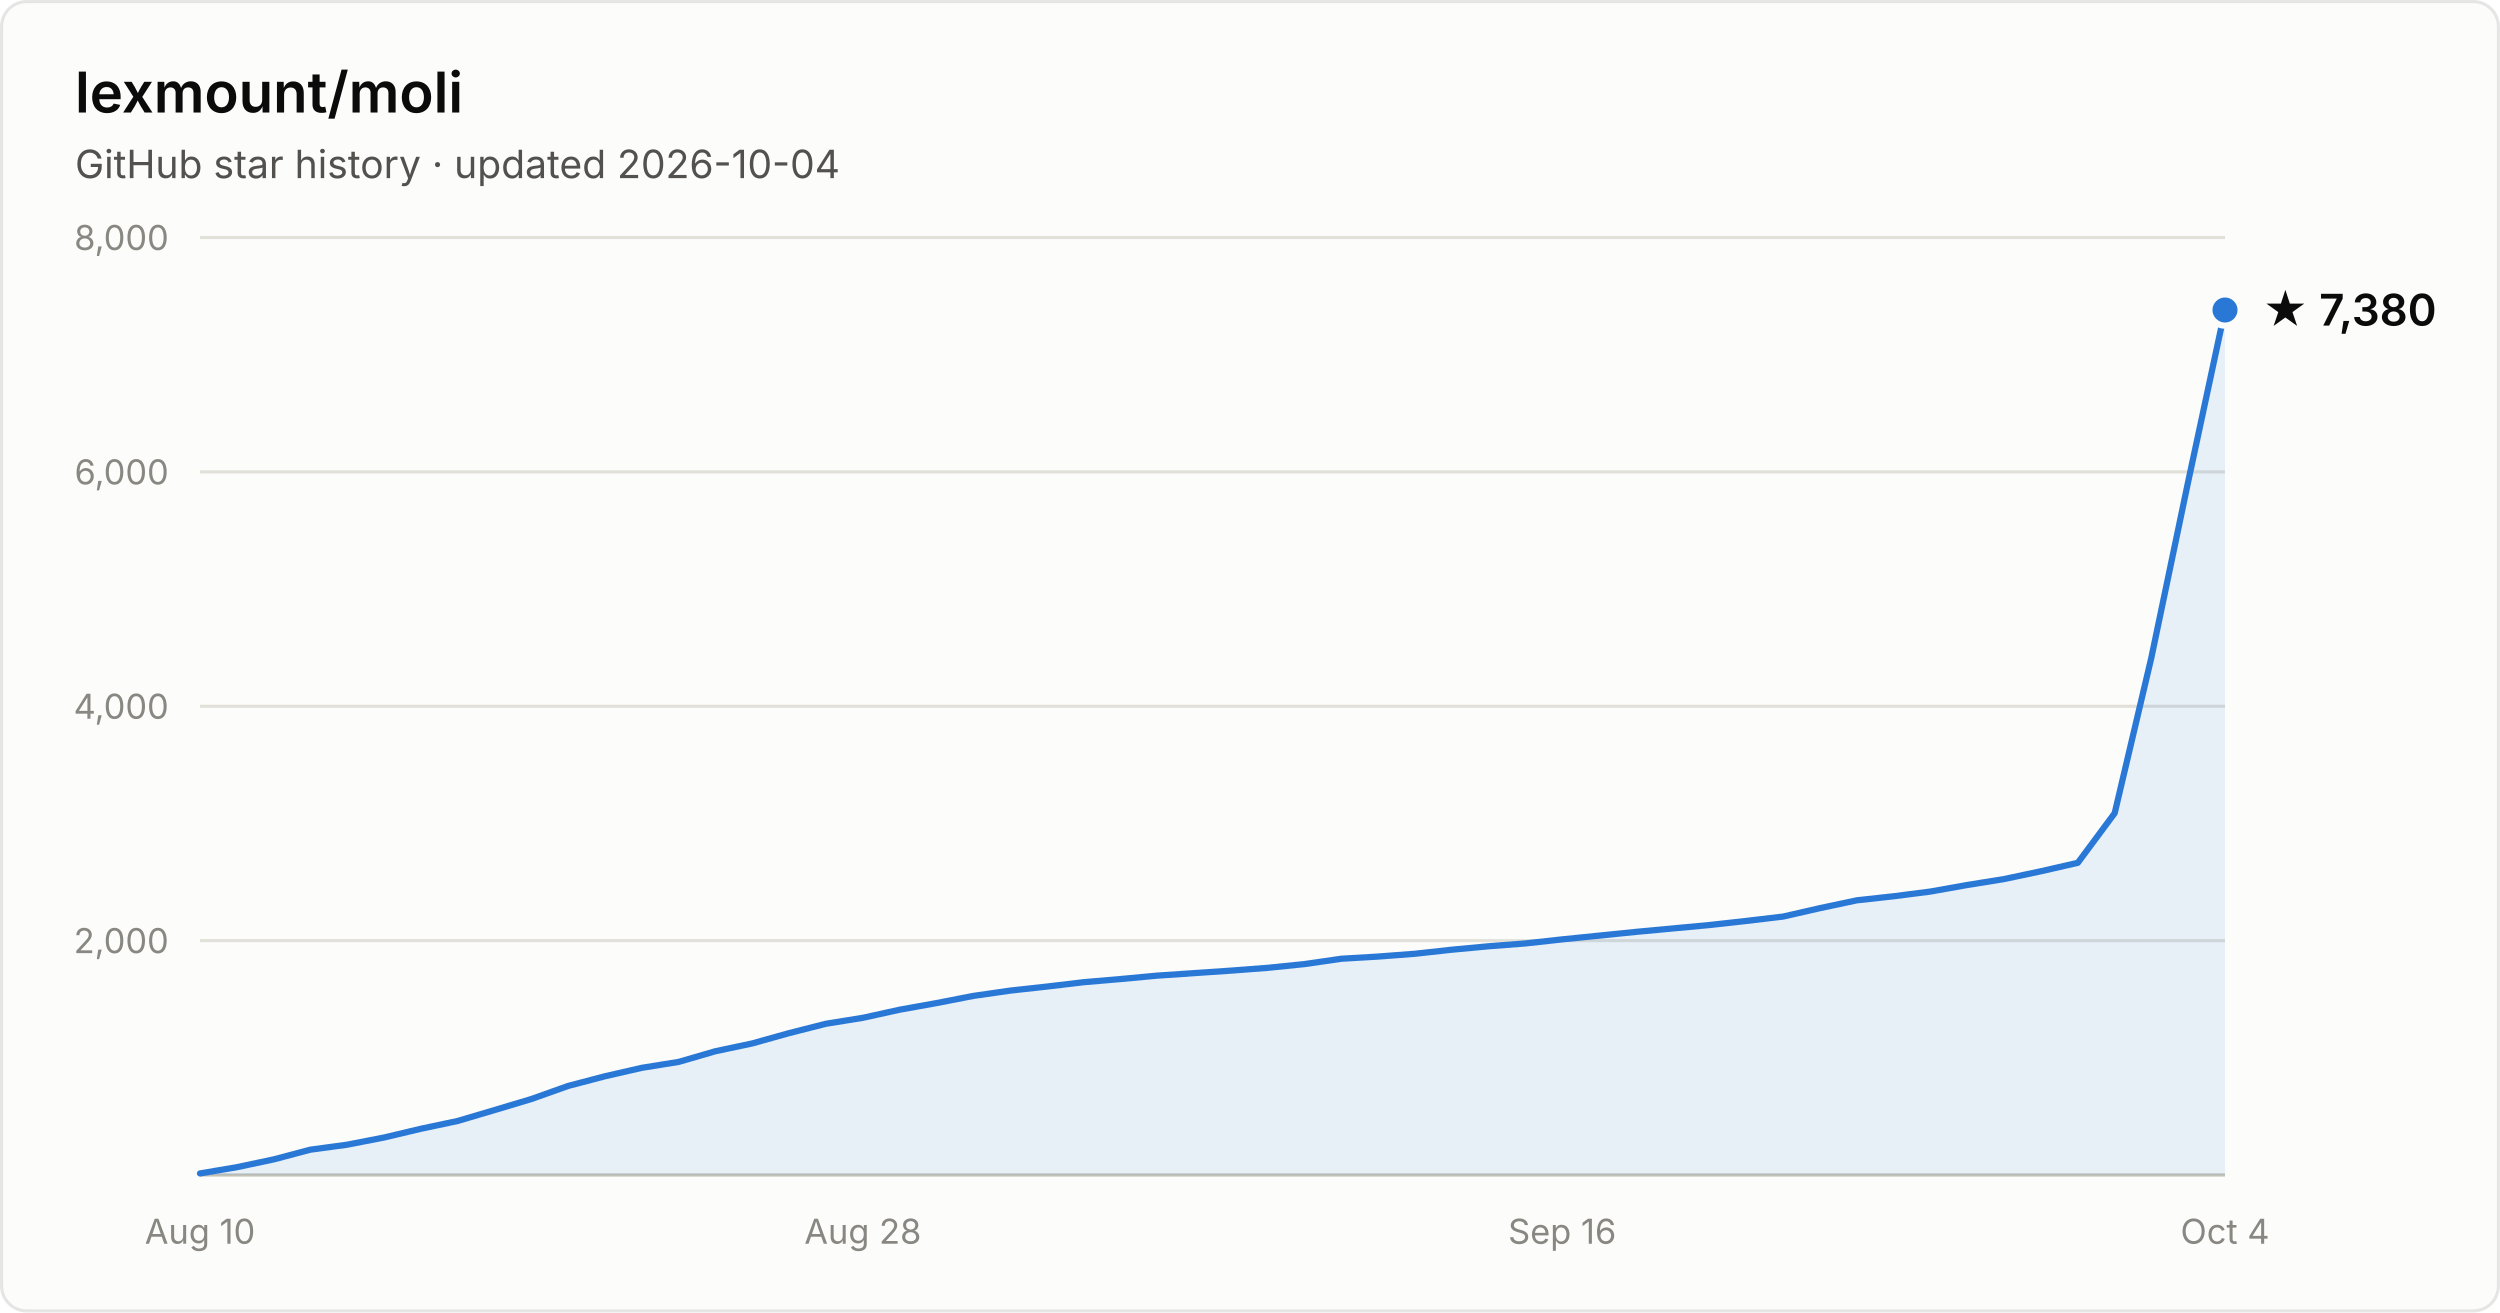
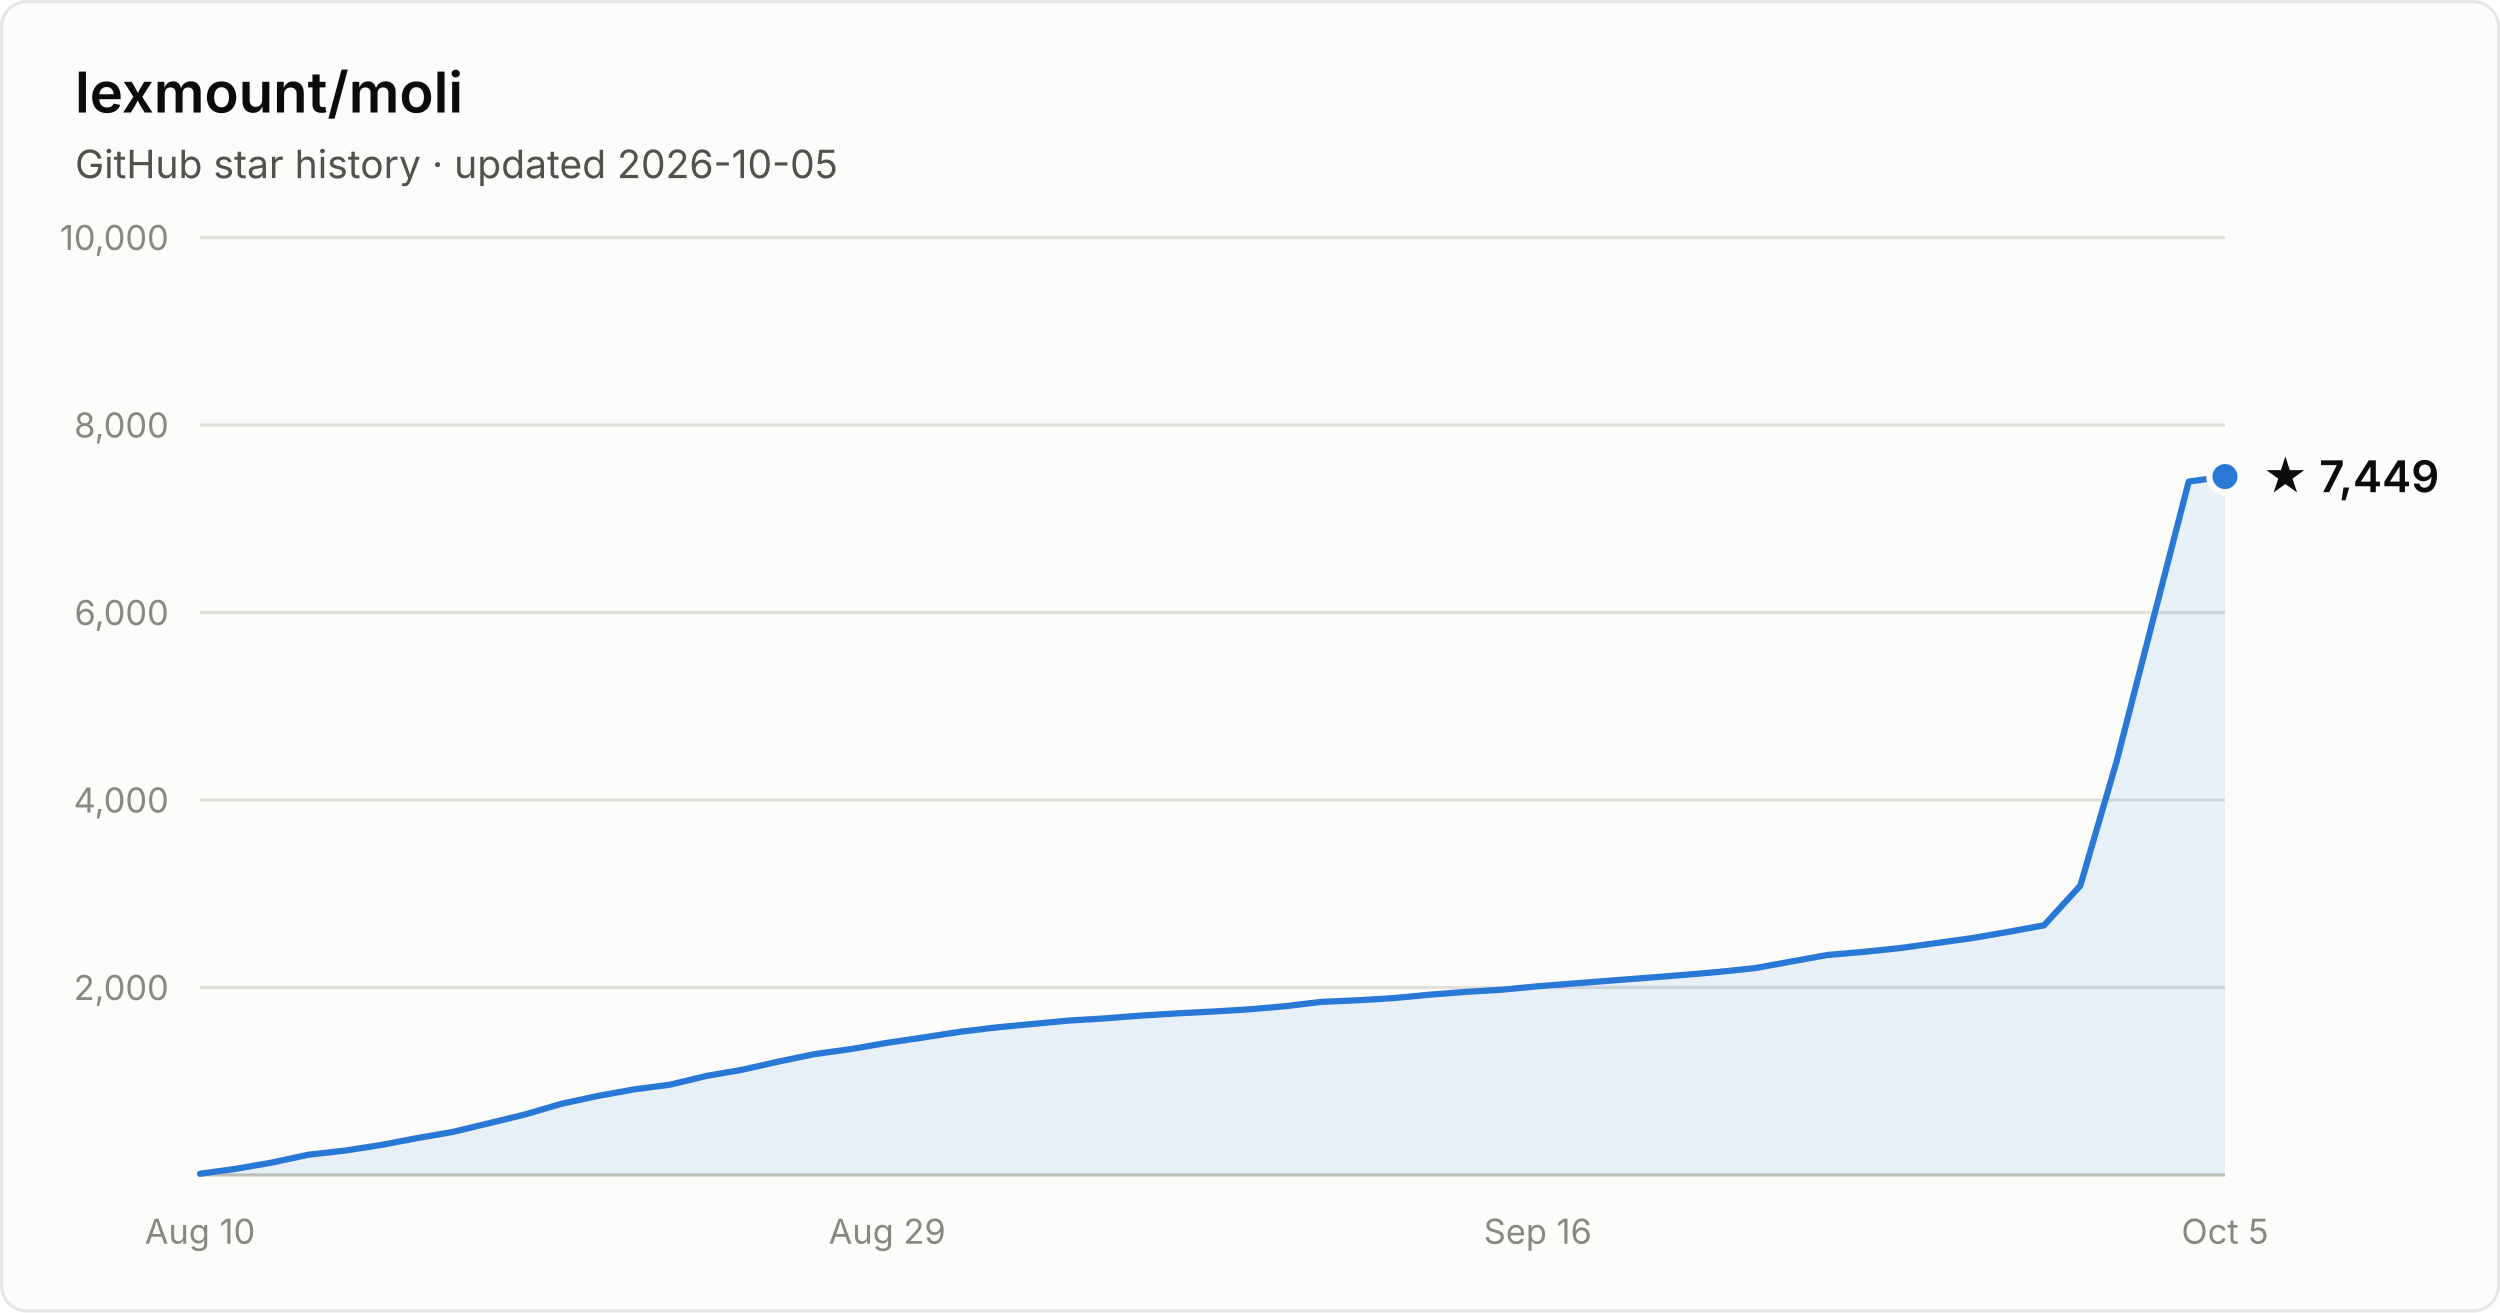
- <svg xmlns="http://www.w3.org/2000/svg" width="800" height="420" viewBox="0 0 800 420" font-family="system-ui, -apple-system, Segoe UI, sans-serif" role="img" aria-label="Star history of lexmount/moli: 7,380 stars as of 2026-10-04">
+ <svg xmlns="http://www.w3.org/2000/svg" width="800" height="420" viewBox="0 0 800 420" font-family="system-ui, -apple-system, Segoe UI, sans-serif" role="img" aria-label="Star history of lexmount/moli: 7,449 stars as of 2026-10-05">
  <rect x="0.5" y="0.5" width="799" height="419" rx="8" fill="#fcfcfb" stroke="rgba(11,11,11,0.10)" />
  <text x="24" y="36" fill="#0b0b0b" font-size="18" font-weight="600">lexmount/moli</text>
-   <text x="24" y="57" fill="#52514e" font-size="12.5">GitHub star history · updated 2026-10-04</text>
-   <line x1="64" y1="301.0" x2="712" y2="301.0" stroke="#e1e0d9" stroke-width="1" />
-   <text x="54" y="305.0" text-anchor="end" fill="#898781" font-size="11" style="font-variant-numeric:tabular-nums">2,000</text>
-   <line x1="64" y1="226.0" x2="712" y2="226.0" stroke="#e1e0d9" stroke-width="1" />
-   <text x="54" y="230.0" text-anchor="end" fill="#898781" font-size="11" style="font-variant-numeric:tabular-nums">4,000</text>
-   <line x1="64" y1="151.0" x2="712" y2="151.0" stroke="#e1e0d9" stroke-width="1" />
-   <text x="54" y="155.0" text-anchor="end" fill="#898781" font-size="11" style="font-variant-numeric:tabular-nums">6,000</text>
+   <text x="24" y="57" fill="#52514e" font-size="12.5">GitHub star history · updated 2026-10-05</text>
+   <line x1="64" y1="316.0" x2="712" y2="316.0" stroke="#e1e0d9" stroke-width="1" />
+   <text x="54" y="320.0" text-anchor="end" fill="#898781" font-size="11" style="font-variant-numeric:tabular-nums">2,000</text>
+   <line x1="64" y1="256.0" x2="712" y2="256.0" stroke="#e1e0d9" stroke-width="1" />
+   <text x="54" y="260.0" text-anchor="end" fill="#898781" font-size="11" style="font-variant-numeric:tabular-nums">4,000</text>
+   <line x1="64" y1="196.0" x2="712" y2="196.0" stroke="#e1e0d9" stroke-width="1" />
+   <text x="54" y="200.0" text-anchor="end" fill="#898781" font-size="11" style="font-variant-numeric:tabular-nums">6,000</text>
+   <line x1="64" y1="136.0" x2="712" y2="136.0" stroke="#e1e0d9" stroke-width="1" />
+   <text x="54" y="140.0" text-anchor="end" fill="#898781" font-size="11" style="font-variant-numeric:tabular-nums">8,000</text>
  <line x1="64" y1="76.0" x2="712" y2="76.0" stroke="#e1e0d9" stroke-width="1" />
-   <text x="54" y="80.0" text-anchor="end" fill="#898781" font-size="11" style="font-variant-numeric:tabular-nums">8,000</text>
+   <text x="54" y="80.0" text-anchor="end" fill="#898781" font-size="11" style="font-variant-numeric:tabular-nums">10,000</text>
  <line x1="64" y1="376" x2="712" y2="376" stroke="#c3c2b7" stroke-width="1" />
  <text x="64.0" y="398" text-anchor="middle" fill="#898781" font-size="11" style="font-variant-numeric:tabular-nums">Aug 10</text>
-   <text x="276.1" y="398" text-anchor="middle" fill="#898781" font-size="11" style="font-variant-numeric:tabular-nums">Aug 28</text>
-   <text x="499.9" y="398" text-anchor="middle" fill="#898781" font-size="11" style="font-variant-numeric:tabular-nums">Sep 16</text>
-   <text x="712.0" y="398" text-anchor="middle" fill="#898781" font-size="11" style="font-variant-numeric:tabular-nums">Oct 4</text>
-   <path d="M64.0 375.5 L75.8 373.5 L87.6 371.0 L99.3 367.9 L111.1 366.3 L122.9 364.0 L134.7 361.2 L146.5 358.7 L158.3 355.2 L170.0 351.7 L181.8 347.5 L193.6 344.4 L205.4 341.7 L217.2 339.8 L228.9 336.4 L240.7 333.9 L252.5 330.6 L264.3 327.6 L276.1 325.7 L287.9 323.1 L299.6 321.0 L311.4 318.7 L323.2 317.0 L335.0 315.7 L346.8 314.3 L358.5 313.3 L370.3 312.2 L382.1 311.4 L393.9 310.6 L405.7 309.7 L417.5 308.5 L429.2 306.8 L441.0 306.1 L452.8 305.2 L464.6 303.9 L476.4 302.8 L488.1 301.9 L499.9 300.6 L511.7 299.4 L523.5 298.2 L535.3 297.1 L547.1 296.0 L558.8 294.7 L570.6 293.3 L582.4 290.6 L594.2 288.1 L606.0 286.8 L617.7 285.3 L629.5 283.2 L641.3 281.3 L653.1 278.8 L664.9 276.1 L676.7 260.2 L688.4 210.6 L700.2 154.2 L712.0 99.2 L712.0 376 L64.0 376 Z" fill="#2a78d6" fill-opacity="0.1" />
-   <path d="M64.0 375.5 L75.8 373.5 L87.6 371.0 L99.3 367.9 L111.1 366.3 L122.9 364.0 L134.7 361.2 L146.5 358.7 L158.3 355.2 L170.0 351.7 L181.8 347.5 L193.6 344.4 L205.4 341.7 L217.2 339.8 L228.9 336.4 L240.7 333.9 L252.5 330.6 L264.3 327.6 L276.1 325.7 L287.9 323.1 L299.6 321.0 L311.4 318.7 L323.2 317.0 L335.0 315.7 L346.8 314.3 L358.5 313.3 L370.3 312.2 L382.1 311.4 L393.9 310.6 L405.7 309.7 L417.5 308.5 L429.2 306.8 L441.0 306.1 L452.8 305.2 L464.6 303.9 L476.4 302.8 L488.1 301.9 L499.9 300.6 L511.7 299.4 L523.5 298.2 L535.3 297.1 L547.1 296.0 L558.8 294.7 L570.6 293.3 L582.4 290.6 L594.2 288.1 L606.0 286.8 L617.7 285.3 L629.5 283.2 L641.3 281.3 L653.1 278.8 L664.9 276.1 L676.7 260.2 L688.4 210.6 L700.2 154.2 L712.0 99.2" fill="none" stroke="#2a78d6" stroke-width="2" stroke-linejoin="round" stroke-linecap="round" />
-   <circle cx="712.0" cy="99.2" r="5" fill="#2a78d6" stroke="#fcfcfb" stroke-width="2" />
-   <text x="724.0" y="104.2" fill="#0b0b0b" font-size="14" font-weight="600">★ 7,380</text>
+   <text x="283.9" y="398" text-anchor="middle" fill="#898781" font-size="11" style="font-variant-numeric:tabular-nums">Aug 29</text>
+   <text x="492.1" y="398" text-anchor="middle" fill="#898781" font-size="11" style="font-variant-numeric:tabular-nums">Sep 16</text>
+   <text x="712.0" y="398" text-anchor="middle" fill="#898781" font-size="11" style="font-variant-numeric:tabular-nums">Oct 5</text>
+   <path d="M64.0 375.6 L75.6 374.0 L87.1 372.0 L98.7 369.5 L110.3 368.2 L121.9 366.4 L133.4 364.2 L145.0 362.2 L156.6 359.4 L168.1 356.6 L179.7 353.2 L191.3 350.7 L202.9 348.6 L214.4 347.1 L226.0 344.3 L237.6 342.3 L249.1 339.7 L260.7 337.3 L272.3 335.7 L283.9 333.7 L295.4 332.0 L307.0 330.2 L318.6 328.8 L330.1 327.7 L341.7 326.6 L353.3 325.9 L364.9 325.0 L376.4 324.3 L388.0 323.7 L399.6 323.0 L411.1 322.0 L422.7 320.6 L434.3 320.1 L445.9 319.4 L457.4 318.3 L469.0 317.4 L480.6 316.7 L492.1 315.6 L503.7 314.7 L515.3 313.8 L526.9 312.9 L538.4 312.0 L550.0 311.0 L561.6 309.8 L573.1 307.7 L584.7 305.6 L596.3 304.6 L607.9 303.4 L619.4 301.8 L631.0 300.2 L642.6 298.2 L654.1 296.1 L665.7 283.4 L677.3 243.7 L688.9 198.6 L700.4 154.1 L712.0 152.5 L712.0 376 L64.0 376 Z" fill="#2a78d6" fill-opacity="0.1" />
+   <path d="M64.0 375.6 L75.6 374.0 L87.1 372.0 L98.7 369.5 L110.3 368.2 L121.9 366.4 L133.4 364.2 L145.0 362.2 L156.6 359.4 L168.1 356.6 L179.7 353.2 L191.3 350.7 L202.9 348.6 L214.4 347.1 L226.0 344.3 L237.6 342.3 L249.1 339.7 L260.7 337.3 L272.3 335.7 L283.9 333.7 L295.4 332.0 L307.0 330.2 L318.6 328.8 L330.1 327.7 L341.7 326.6 L353.3 325.9 L364.9 325.0 L376.4 324.3 L388.0 323.7 L399.6 323.0 L411.1 322.0 L422.7 320.6 L434.3 320.1 L445.9 319.4 L457.4 318.3 L469.0 317.4 L480.6 316.7 L492.1 315.6 L503.7 314.7 L515.3 313.8 L526.9 312.9 L538.4 312.0 L550.0 311.0 L561.6 309.8 L573.1 307.7 L584.7 305.6 L596.3 304.6 L607.9 303.4 L619.4 301.8 L631.0 300.2 L642.6 298.2 L654.1 296.1 L665.7 283.4 L677.3 243.7 L688.9 198.6 L700.4 154.1 L712.0 152.5" fill="none" stroke="#2a78d6" stroke-width="2" stroke-linejoin="round" stroke-linecap="round" />
+   <circle cx="712.0" cy="152.5" r="5" fill="#2a78d6" stroke="#fcfcfb" stroke-width="2" />
+   <text x="724.0" y="157.5" fill="#0b0b0b" font-size="14" font-weight="600">★ 7,449</text>
</svg>
